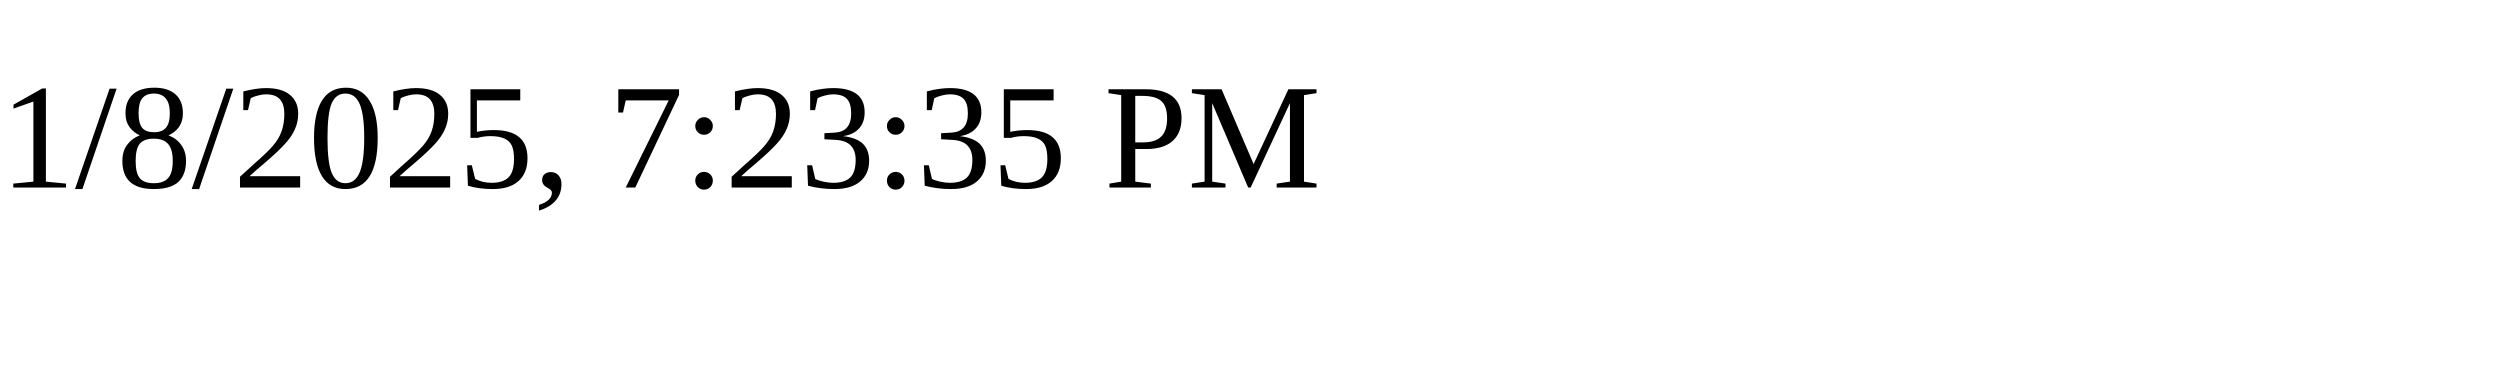
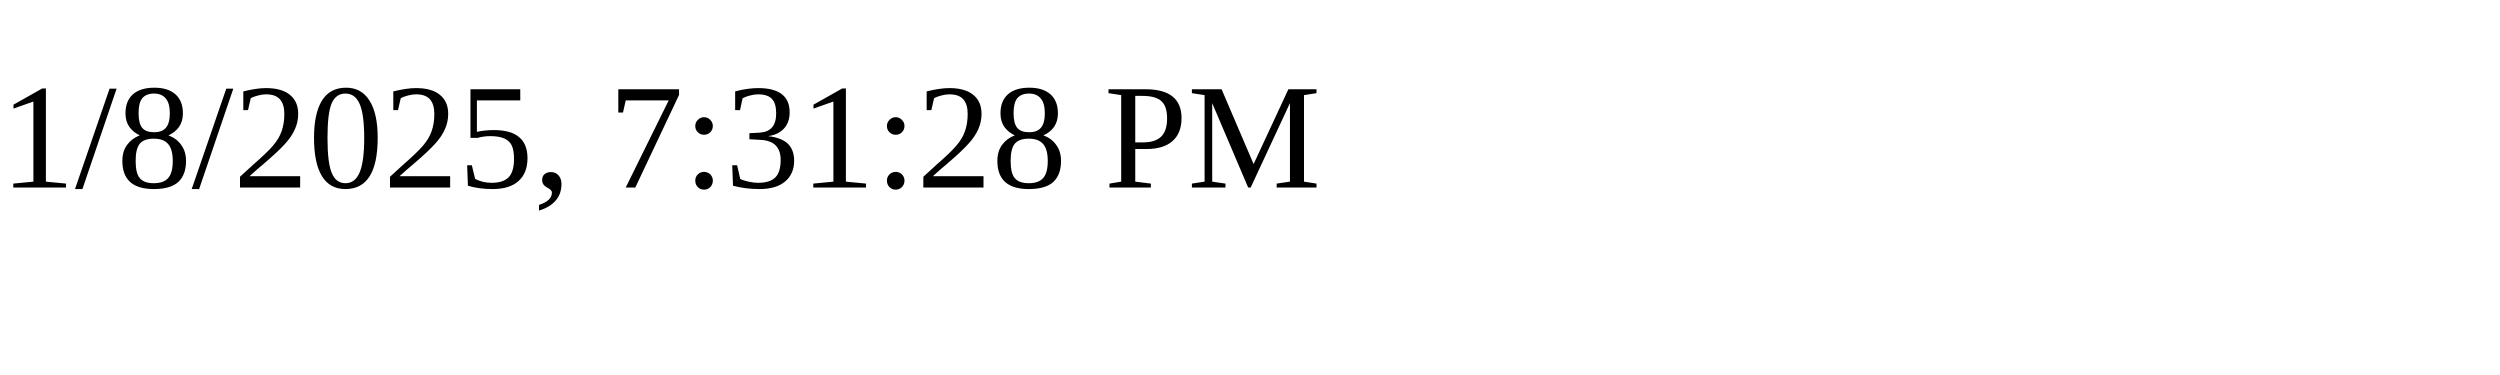
<svg xmlns="http://www.w3.org/2000/svg" height="30" width="200">
-   <text x="0" y="15">1/8/2025, 7:23:35 PM</text>
+   <text x="0" y="15">1/8/2025, 7:31:28 PM</text>
</svg>
